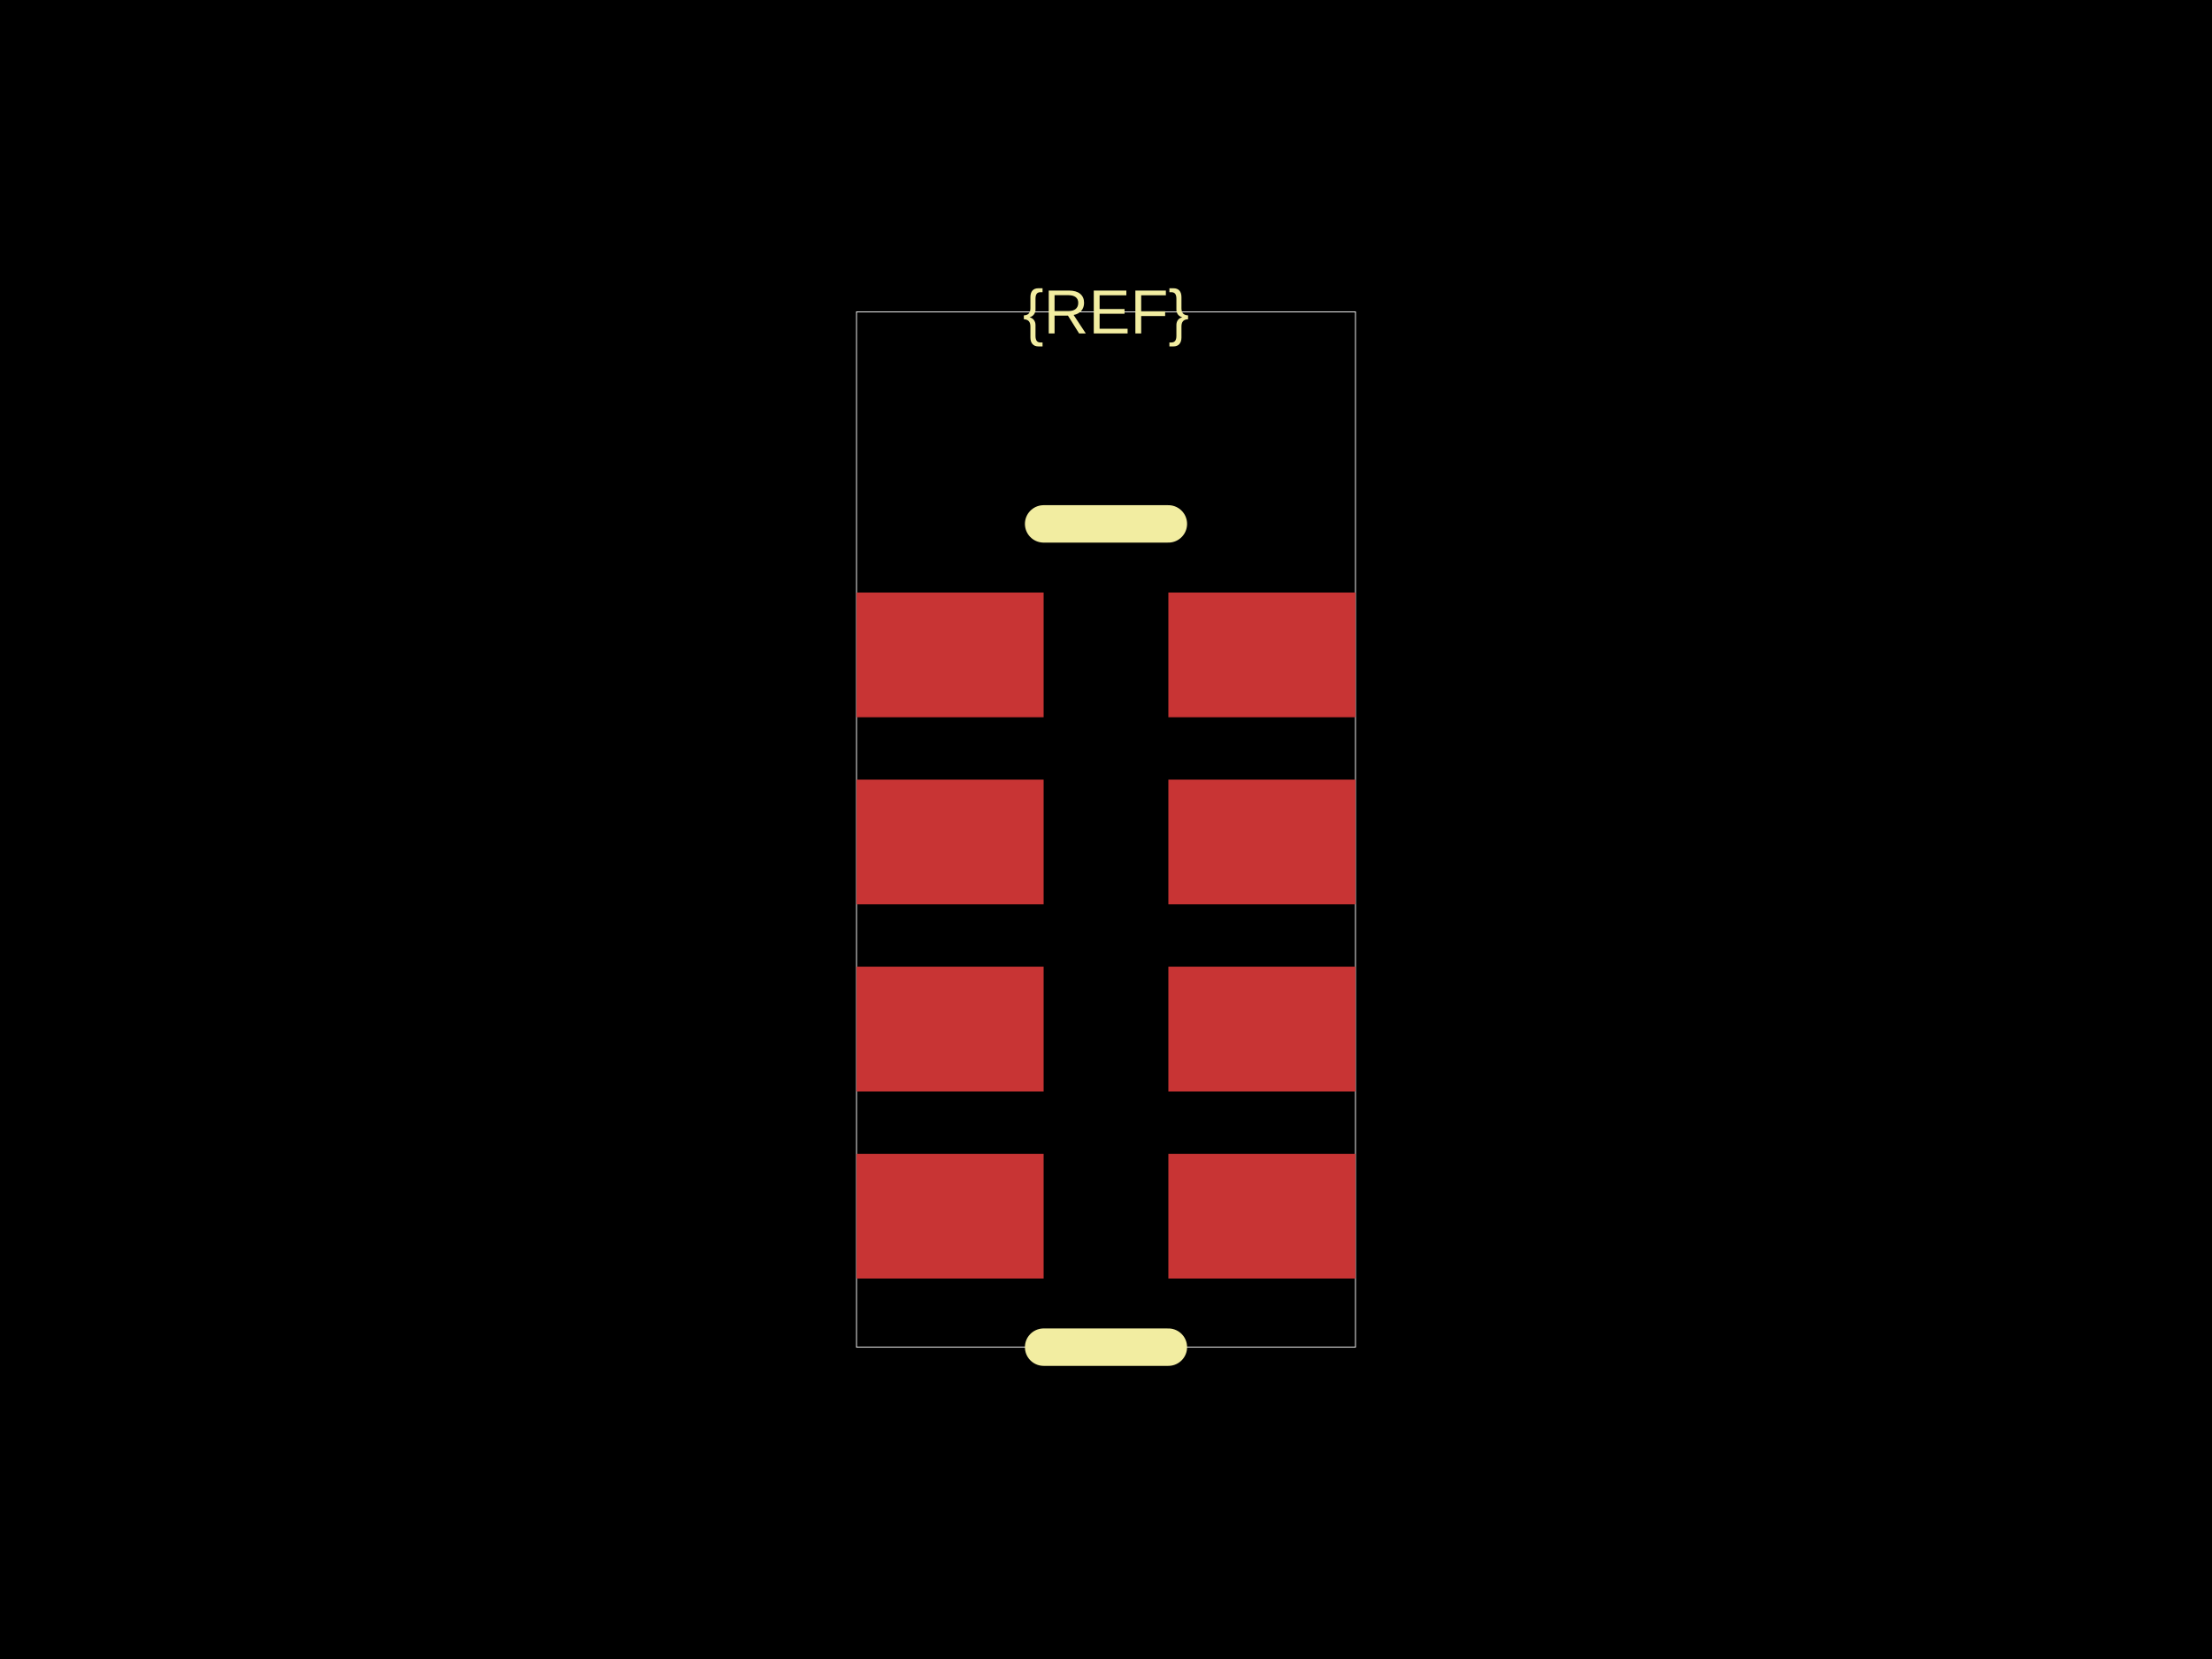
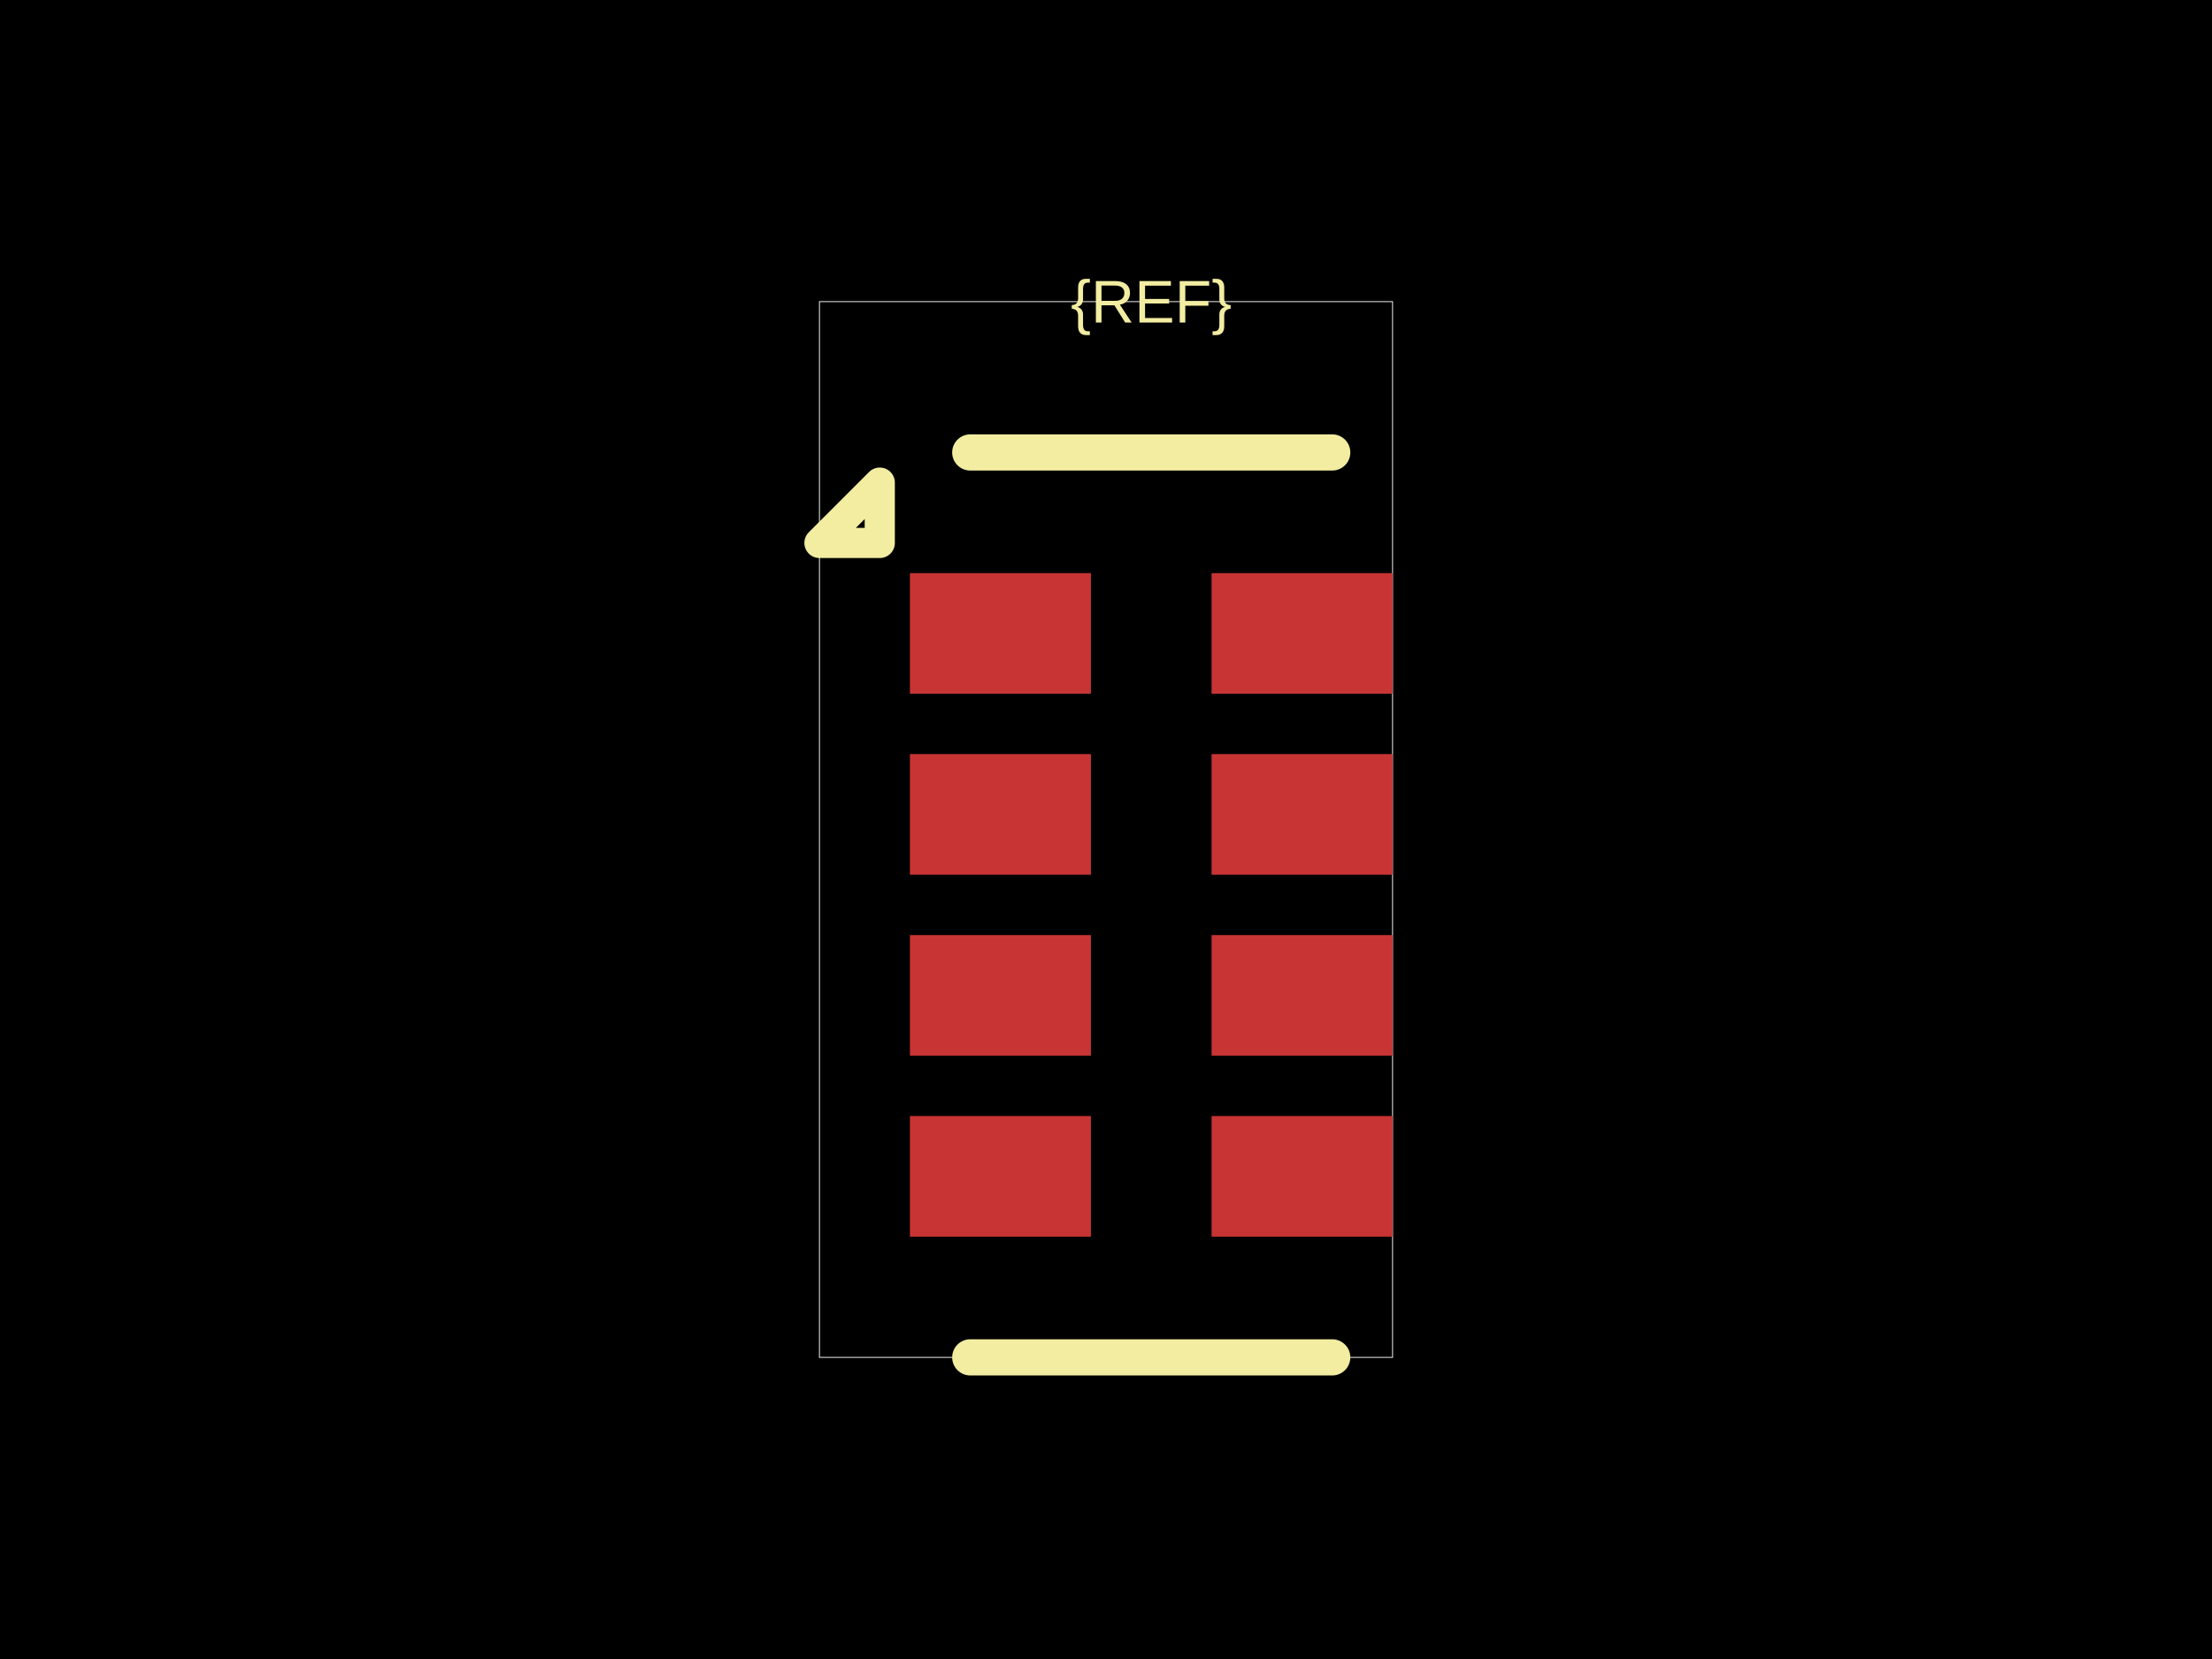
<svg xmlns="http://www.w3.org/2000/svg" width="800" height="600">
  <style />
  <rect class="boundary" x="0" y="0" fill="#000" width="800" height="600" data-type="pcb_background" data-pcb-layer="global" />
-   <rect class="pcb-boundary" fill="none" stroke="#fff" stroke-width="0.3" x="309.774" y="112.782" width="180.451" height="374.436" data-type="pcb_boundary" data-pcb-layer="global" />
-   <rect class="pcb-pad" fill="rgb(200, 52, 52)" x="309.774" y="214.286" width="67.669" height="45.113" data-type="pcb_smtpad" data-pcb-layer="top" />
-   <rect class="pcb-pad" fill="rgb(200, 52, 52)" x="309.774" y="281.955" width="67.669" height="45.113" data-type="pcb_smtpad" data-pcb-layer="top" />
-   <rect class="pcb-pad" fill="rgb(200, 52, 52)" x="309.774" y="349.624" width="67.669" height="45.113" data-type="pcb_smtpad" data-pcb-layer="top" />
-   <rect class="pcb-pad" fill="rgb(200, 52, 52)" x="309.774" y="417.293" width="67.669" height="45.113" data-type="pcb_smtpad" data-pcb-layer="top" />
-   <rect class="pcb-pad" fill="rgb(200, 52, 52)" x="422.556" y="417.293" width="67.669" height="45.113" data-type="pcb_smtpad" data-pcb-layer="top" />
-   <rect class="pcb-pad" fill="rgb(200, 52, 52)" x="422.556" y="349.624" width="67.669" height="45.113" data-type="pcb_smtpad" data-pcb-layer="top" />
-   <rect class="pcb-pad" fill="rgb(200, 52, 52)" x="422.556" y="281.955" width="67.669" height="45.113" data-type="pcb_smtpad" data-pcb-layer="top" />
-   <rect class="pcb-pad" fill="rgb(200, 52, 52)" x="422.556" y="214.286" width="67.669" height="45.113" data-type="pcb_smtpad" data-pcb-layer="top" />
-   <path class="pcb-silkscreen pcb-silkscreen-top" d="M 422.556 189.474 L 377.444 189.474" fill="none" stroke="#f2eda1" stroke-width="13.534" stroke-linecap="round" stroke-linejoin="round" data-pcb-component-id="" data-pcb-silkscreen-path-id="silkscreen_top" data-type="pcb_silkscreen_path" data-pcb-layer="top" />
-   <path class="pcb-silkscreen pcb-silkscreen-top" d="M 422.556 487.218 L 377.444 487.218" fill="none" stroke="#f2eda1" stroke-width="13.534" stroke-linecap="round" stroke-linejoin="round" data-pcb-component-id="" data-pcb-silkscreen-path-id="silkscreen_bottom" data-type="pcb_silkscreen_path" data-pcb-layer="top" />
-   <text x="0" y="0" dx="0" dy="0" fill="#f2eda1" font-family="Arial, sans-serif" font-size="22.556" text-anchor="middle" dominant-baseline="central" transform="matrix(1,0,0,1,400,112.782)" class="pcb-silkscreen-text pcb-silkscreen-top" data-pcb-silkscreen-text-id="pcb_component_1" stroke="none" data-type="pcb_silkscreen_text" data-pcb-layer="top">{REF}</text>
+   <rect class="pcb-boundary" fill="none" stroke="#fff" stroke-width="0.3" x="296.364" y="109.091" width="207.273" height="381.818" data-type="pcb_boundary" data-pcb-layer="global" />
+   <rect class="pcb-pad" fill="rgb(200, 52, 52)" x="329.091" y="207.273" width="65.455" height="43.636" data-type="pcb_smtpad" data-pcb-layer="top" />
+   <rect class="pcb-pad" fill="rgb(200, 52, 52)" x="329.091" y="272.727" width="65.455" height="43.636" data-type="pcb_smtpad" data-pcb-layer="top" />
+   <rect class="pcb-pad" fill="rgb(200, 52, 52)" x="329.091" y="338.182" width="65.455" height="43.636" data-type="pcb_smtpad" data-pcb-layer="top" />
+   <rect class="pcb-pad" fill="rgb(200, 52, 52)" x="329.091" y="403.636" width="65.455" height="43.636" data-type="pcb_smtpad" data-pcb-layer="top" />
+   <rect class="pcb-pad" fill="rgb(200, 52, 52)" x="438.182" y="403.636" width="65.455" height="43.636" data-type="pcb_smtpad" data-pcb-layer="top" />
+   <rect class="pcb-pad" fill="rgb(200, 52, 52)" x="438.182" y="338.182" width="65.455" height="43.636" data-type="pcb_smtpad" data-pcb-layer="top" />
+   <rect class="pcb-pad" fill="rgb(200, 52, 52)" x="438.182" y="272.727" width="65.455" height="43.636" data-type="pcb_smtpad" data-pcb-layer="top" />
+   <rect class="pcb-pad" fill="rgb(200, 52, 52)" x="438.182" y="207.273" width="65.455" height="43.636" data-type="pcb_smtpad" data-pcb-layer="top" />
+   <path class="pcb-silkscreen pcb-silkscreen-top" d="M 481.818 163.636 L 350.909 163.636" fill="none" stroke="#f2eda1" stroke-width="13.091" stroke-linecap="round" stroke-linejoin="round" data-pcb-component-id="" data-pcb-silkscreen-path-id="silkscreen_top" data-type="pcb_silkscreen_path" data-pcb-layer="top" />
+   <path class="pcb-silkscreen pcb-silkscreen-top" d="M 481.818 490.909 L 350.909 490.909" fill="none" stroke="#f2eda1" stroke-width="13.091" stroke-linecap="round" stroke-linejoin="round" data-pcb-component-id="" data-pcb-silkscreen-path-id="silkscreen_bottom" data-type="pcb_silkscreen_path" data-pcb-layer="top" />
+   <path class="pcb-silkscreen pcb-silkscreen-top" d="M 318.182 196.364 L 296.364 196.364 L 318.182 174.545 L 318.182 196.364 Z" fill="none" stroke="#f2eda1" stroke-width="10.909" stroke-linecap="round" stroke-linejoin="round" data-pcb-component-id="" data-pcb-silkscreen-path-id="pin1_marker" data-type="pcb_silkscreen_path" data-pcb-layer="top" />
+   <text x="0" y="0" dx="0" dy="0" fill="#f2eda1" font-family="Arial, sans-serif" font-size="21.818" text-anchor="middle" dominant-baseline="central" transform="matrix(1,0,0,1,416.3636,109.0909)" class="pcb-silkscreen-text pcb-silkscreen-top" data-pcb-silkscreen-text-id="pcb_component_1" stroke="none" data-type="pcb_silkscreen_text" data-pcb-layer="top">{REF}</text>
</svg>
